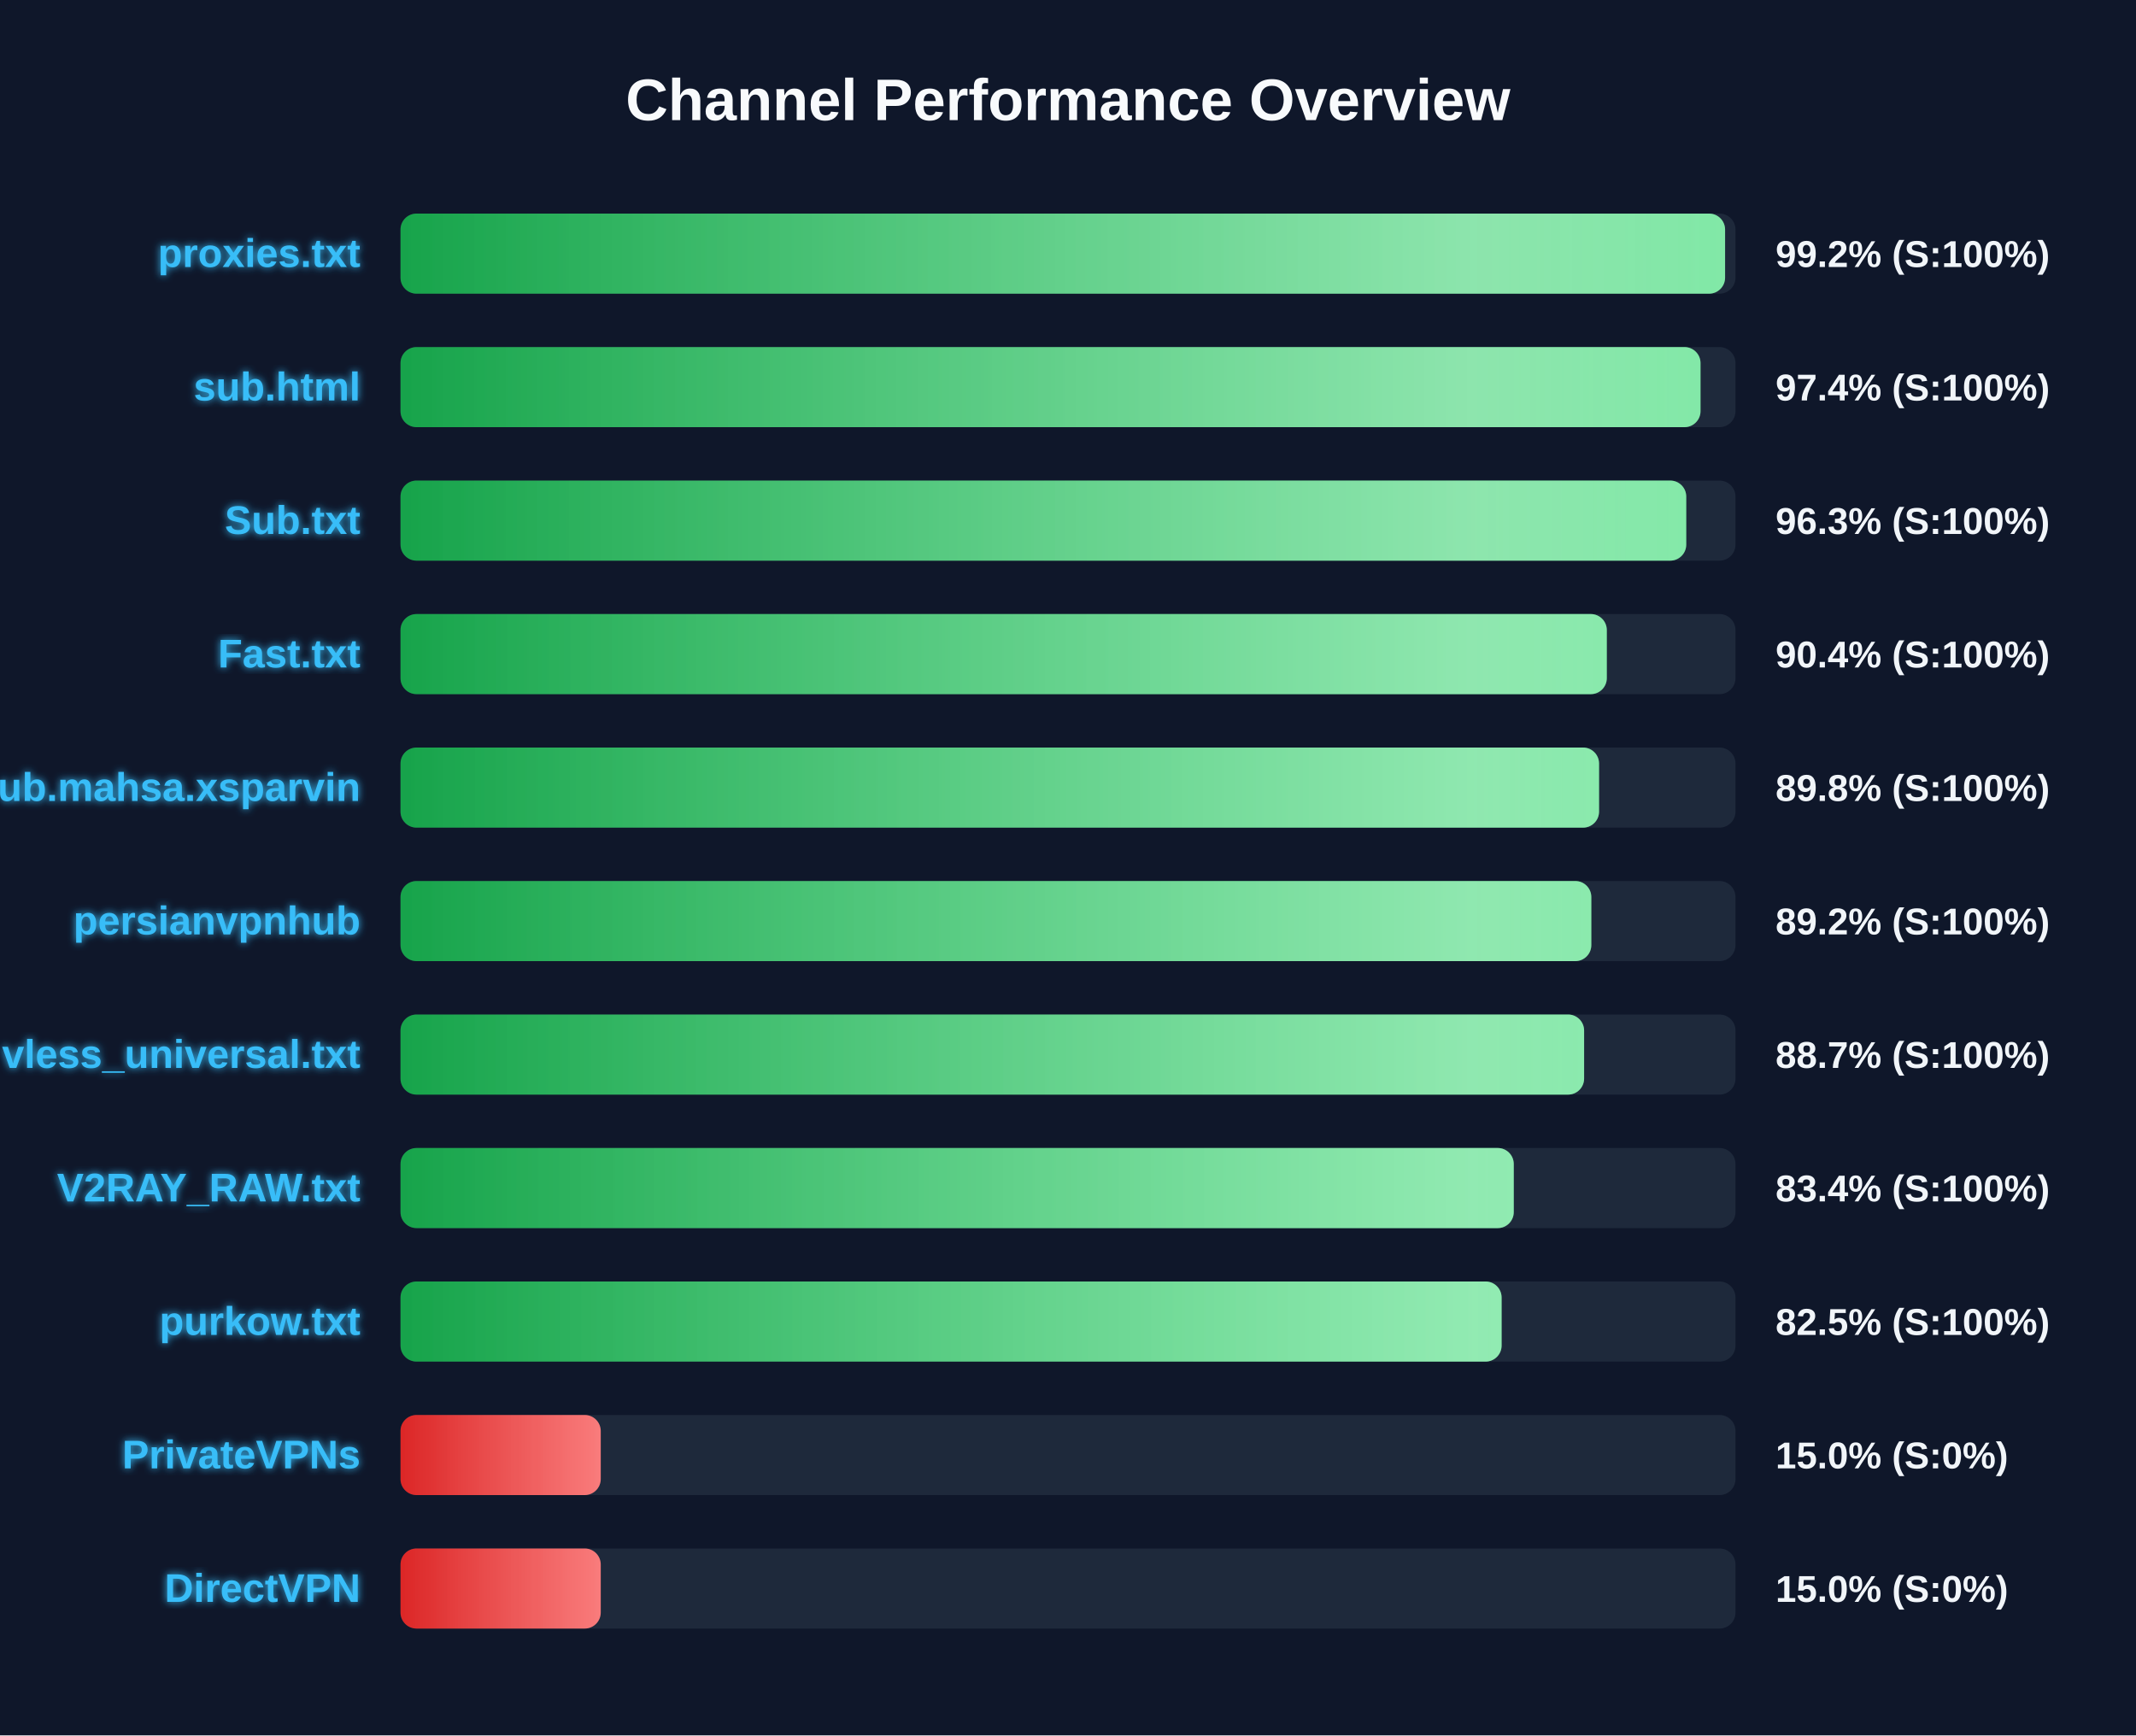
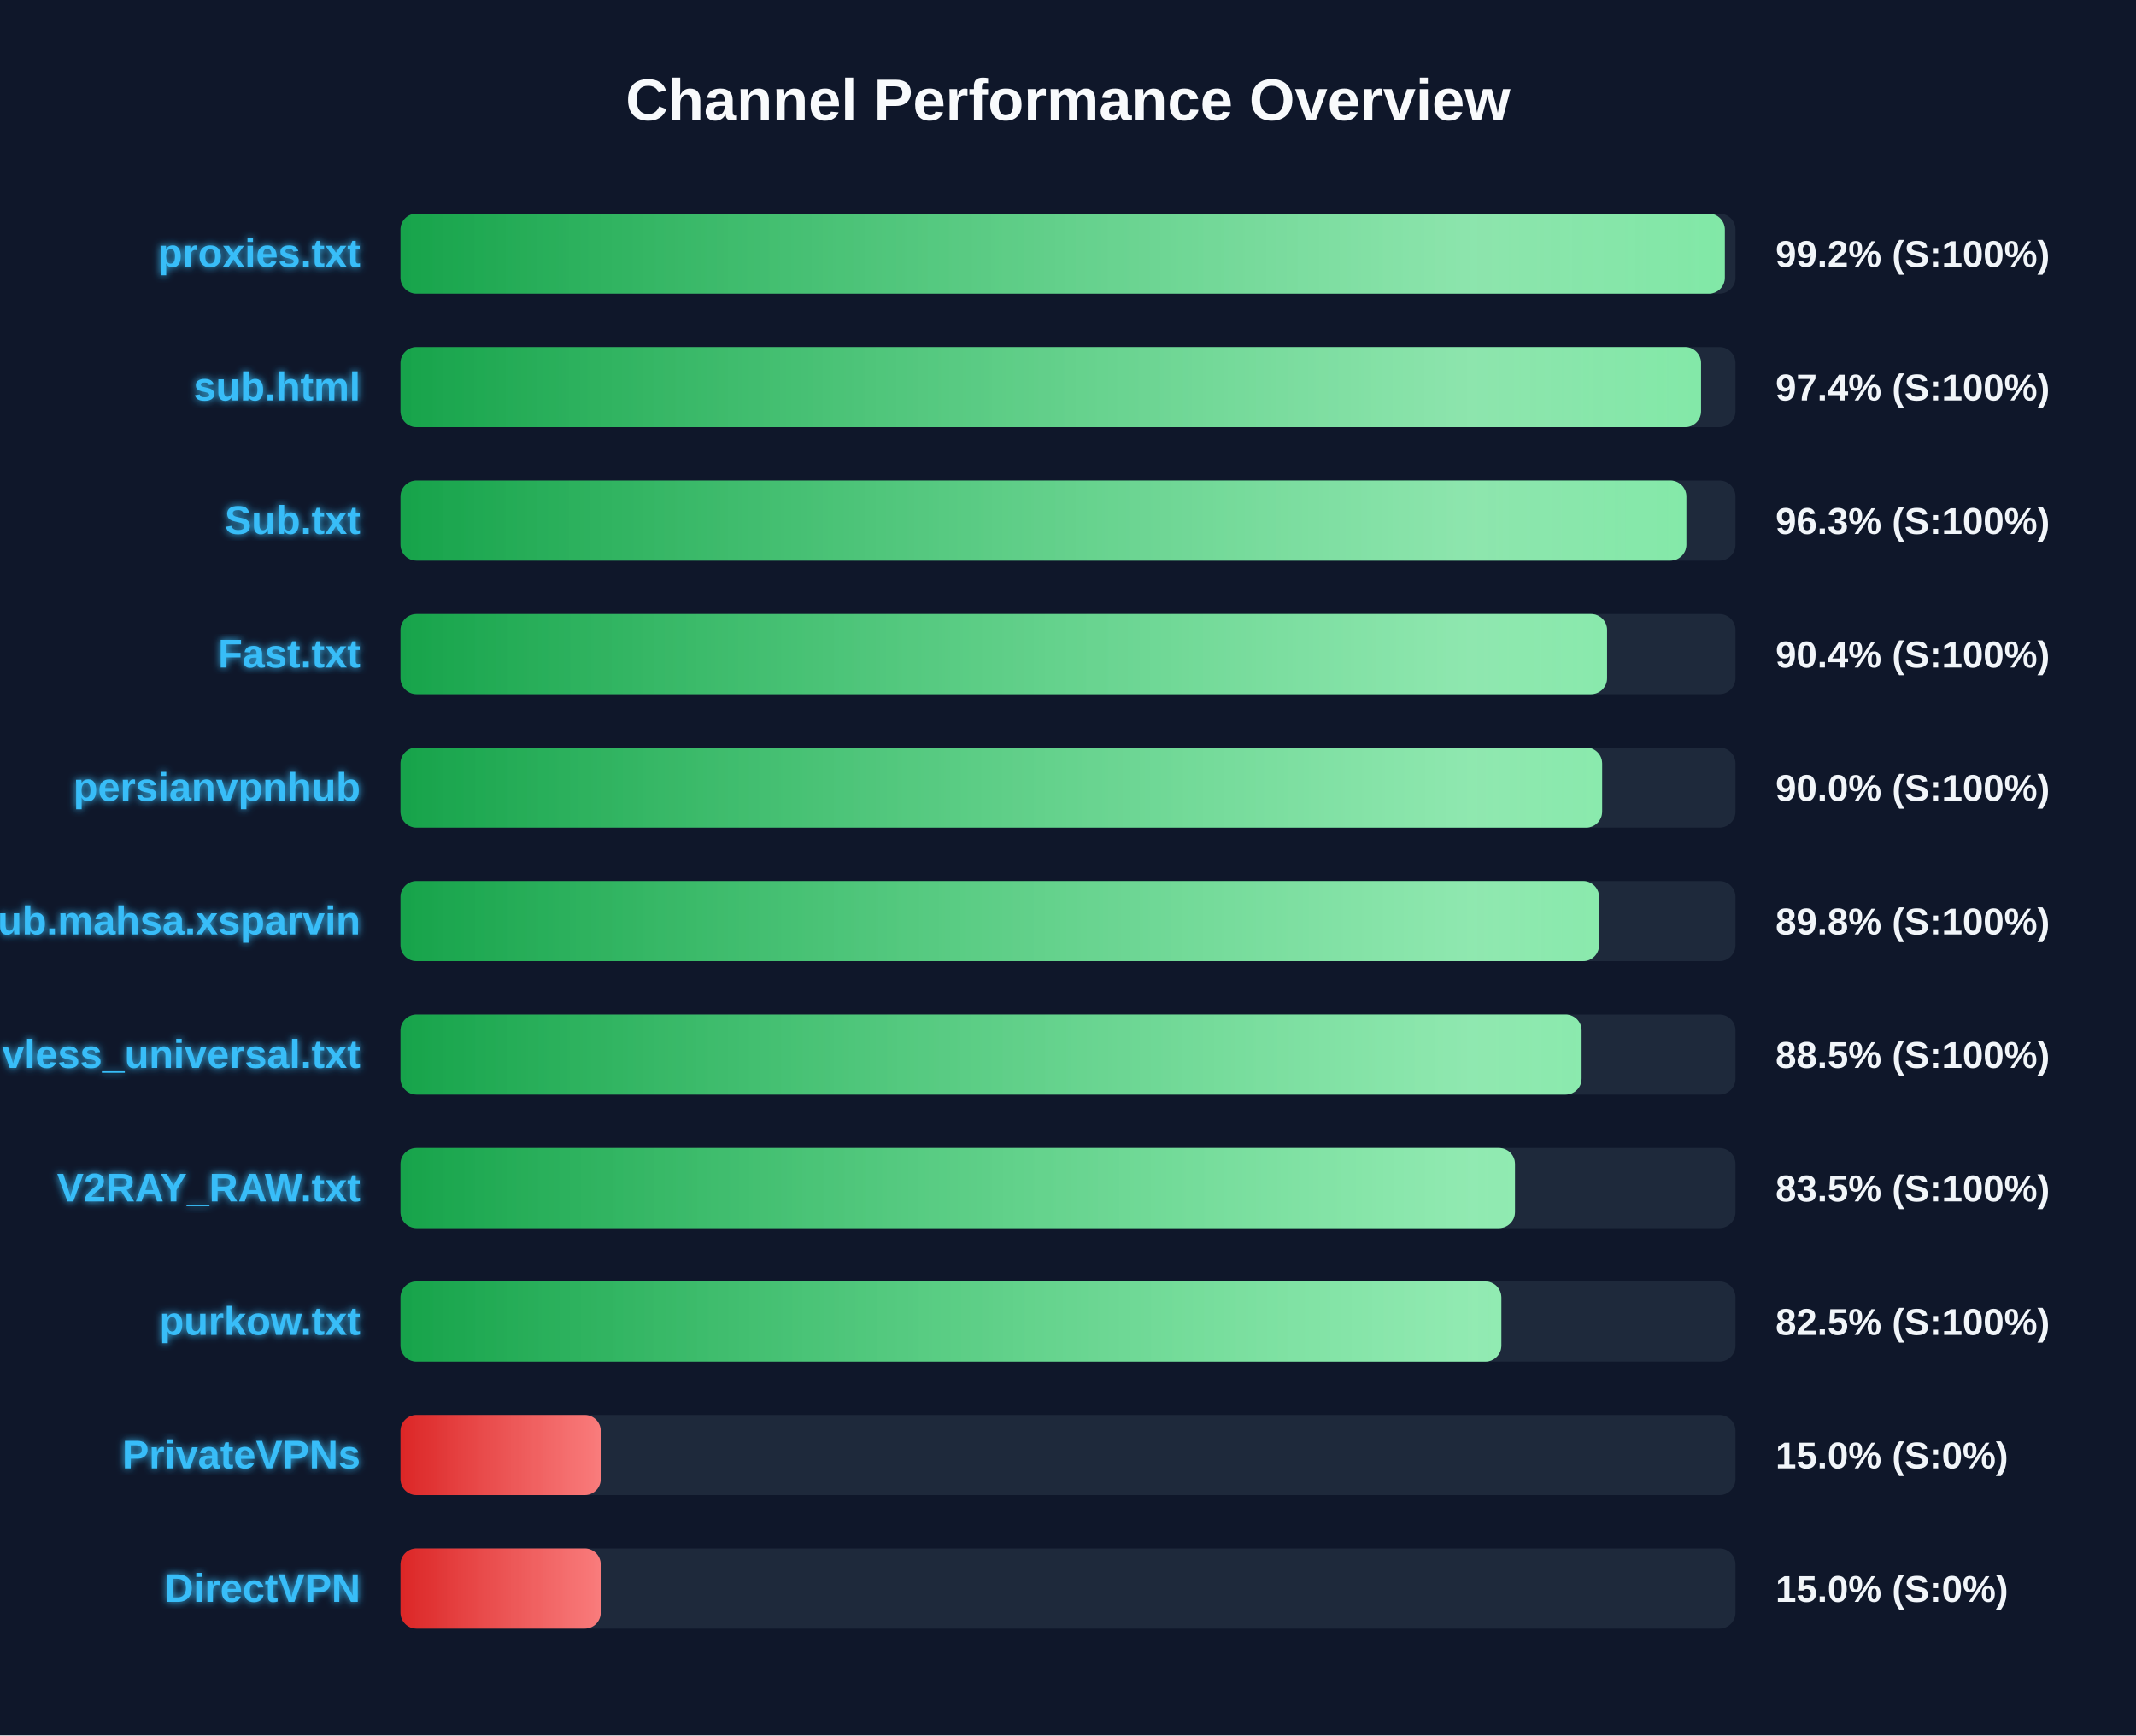
<svg xmlns="http://www.w3.org/2000/svg" width="800" height="650" version="1.1">
  <defs>
    <linearGradient id="grad-green" x1="0%" y1="0%" x2="100%" y2="0%">
      <stop offset="0%" stop-color="#16a34a" />
      <stop offset="100%" stop-color="#4ade80" />
    </linearGradient>
    <linearGradient id="grad-yellow" x1="0%" y1="0%" x2="100%" y2="0%">
      <stop offset="0%" stop-color="#ca8a04" />
      <stop offset="100%" stop-color="#fde047" />
    </linearGradient>
    <linearGradient id="grad-red" x1="0%" y1="0%" x2="100%" y2="0%">
      <stop offset="0%" stop-color="#dc2626" />
      <stop offset="100%" stop-color="#f87171" />
    </linearGradient>
    <linearGradient id="shimmer" x1="0%" y1="0%" x2="100%" y2="0%">
      <stop offset="0%" stop-color="rgba(255,255,255,0)" />
      <stop offset="50%" stop-color="rgba(255,255,255,0.4)" />
      <stop offset="100%" stop-color="rgba(255,255,255,0)" />
    </linearGradient>
    <filter id="glow" x="-20%" y="-20%" width="140%" height="140%">
      <feGaussianBlur stdDeviation="1.5" result="blur" />
      <feComposite in="SourceGraphic" in2="blur" operator="over" />
    </filter>
  </defs>
  <style>
        .bg-rect { fill: #0f172a; }
        .title { font: bold 22px 'Segoe UI', Arial, sans-serif; fill: #f8fafc; }
        .row { font: bold 15px 'Segoe UI', Arial, sans-serif; fill: #38bdf8; filter: url(#glow); }
        .score { font: bold 14px 'Segoe UI', Arial, sans-serif; fill: #f1f5f9; }
        @keyframes shimmer-anim {
            0% { transform: translateX(-100%); }
            100% { transform: translateX(200%); }
        }
        .shimmer-rect {
            animation: shimmer-anim 2.5s infinite linear;
        }
    </style>
  <rect width="100%" height="100%" class="bg-rect" />
  <text x="400" y="45" text-anchor="middle" class="title">Channel Performance Overview</text>
  <rect x="150" y="80" width="500" height="30" fill="#1e293b" rx="6" />
  <clipPath id="clip-0">
-     <rect x="150" y="80" width="496.1" height="30" rx="6" />
+     <rect x="150" y="80" width="496.0" height="30" rx="6" />
  </clipPath>
-   <rect x="150" y="80" width="496.1" height="30" fill="url(#grad-green)" rx="6" />
+   <rect x="150" y="80" width="496.0" height="30" fill="url(#grad-green)" rx="6" />
  <g clip-path="url(#clip-0)">
    <rect x="150" y="80" width="100%" height="30" fill="url(#shimmer)" class="shimmer-rect" />
  </g>
  <text x="135" y="100" text-anchor="end" class="row">proxies.txt</text>
  <text x="665" y="100" text-anchor="start" class="score">99.2% (S:100%)</text>
  <rect x="150" y="130" width="500" height="30" fill="#1e293b" rx="6" />
  <clipPath id="clip-1">
-     <rect x="150" y="130" width="486.9" height="30" rx="6" />
+     <rect x="150" y="130" width="487.1" height="30" rx="6" />
  </clipPath>
-   <rect x="150" y="130" width="486.9" height="30" fill="url(#grad-green)" rx="6" />
+   <rect x="150" y="130" width="487.1" height="30" fill="url(#grad-green)" rx="6" />
  <g clip-path="url(#clip-1)">
    <rect x="150" y="130" width="100%" height="30" fill="url(#shimmer)" class="shimmer-rect" />
  </g>
  <text x="135" y="150" text-anchor="end" class="row">sub.html</text>
  <text x="665" y="150" text-anchor="start" class="score">97.4% (S:100%)</text>
  <rect x="150" y="180" width="500" height="30" fill="#1e293b" rx="6" />
  <clipPath id="clip-2">
-     <rect x="150" y="180" width="481.55" height="30" rx="6" />
+     <rect x="150" y="180" width="481.6" height="30" rx="6" />
  </clipPath>
-   <rect x="150" y="180" width="481.55" height="30" fill="url(#grad-green)" rx="6" />
+   <rect x="150" y="180" width="481.6" height="30" fill="url(#grad-green)" rx="6" />
  <g clip-path="url(#clip-2)">
    <rect x="150" y="180" width="100%" height="30" fill="url(#shimmer)" class="shimmer-rect" />
  </g>
  <text x="135" y="200" text-anchor="end" class="row">Sub.txt</text>
  <text x="665" y="200" text-anchor="start" class="score">96.3% (S:100%)</text>
  <rect x="150" y="230" width="500" height="30" fill="#1e293b" rx="6" />
  <clipPath id="clip-3">
-     <rect x="150" y="230" width="451.8" height="30" rx="6" />
+     <rect x="150" y="230" width="451.9" height="30" rx="6" />
  </clipPath>
-   <rect x="150" y="230" width="451.8" height="30" fill="url(#grad-green)" rx="6" />
+   <rect x="150" y="230" width="451.9" height="30" fill="url(#grad-green)" rx="6" />
  <g clip-path="url(#clip-3)">
    <rect x="150" y="230" width="100%" height="30" fill="url(#shimmer)" class="shimmer-rect" />
  </g>
  <text x="135" y="250" text-anchor="end" class="row">Fast.txt</text>
  <text x="665" y="250" text-anchor="start" class="score">90.4% (S:100%)</text>
  <rect x="150" y="280" width="500" height="30" fill="#1e293b" rx="6" />
  <clipPath id="clip-4">
-     <rect x="150" y="280" width="448.9" height="30" rx="6" />
+     <rect x="150" y="280" width="450.05" height="30" rx="6" />
  </clipPath>
-   <rect x="150" y="280" width="448.9" height="30" fill="url(#grad-green)" rx="6" />
+   <rect x="150" y="280" width="450.05" height="30" fill="url(#grad-green)" rx="6" />
  <g clip-path="url(#clip-4)">
    <rect x="150" y="280" width="100%" height="30" fill="url(#shimmer)" class="shimmer-rect" />
  </g>
-   <text x="135" y="300" text-anchor="end" class="row">Sub.mahsa.xsparvin</text>
-   <text x="665" y="300" text-anchor="start" class="score">89.8% (S:100%)</text>
+   <text x="135" y="300" text-anchor="end" class="row">persianvpnhub</text>
+   <text x="665" y="300" text-anchor="start" class="score">90.0% (S:100%)</text>
  <rect x="150" y="330" width="500" height="30" fill="#1e293b" rx="6" />
  <clipPath id="clip-5">
-     <rect x="150" y="330" width="446.0" height="30" rx="6" />
+     <rect x="150" y="330" width="448.9" height="30" rx="6" />
  </clipPath>
-   <rect x="150" y="330" width="446.0" height="30" fill="url(#grad-green)" rx="6" />
+   <rect x="150" y="330" width="448.9" height="30" fill="url(#grad-green)" rx="6" />
  <g clip-path="url(#clip-5)">
    <rect x="150" y="330" width="100%" height="30" fill="url(#shimmer)" class="shimmer-rect" />
  </g>
-   <text x="135" y="350" text-anchor="end" class="row">persianvpnhub</text>
-   <text x="665" y="350" text-anchor="start" class="score">89.2% (S:100%)</text>
+   <text x="135" y="350" text-anchor="end" class="row">Sub.mahsa.xsparvin</text>
+   <text x="665" y="350" text-anchor="start" class="score">89.8% (S:100%)</text>
  <rect x="150" y="380" width="500" height="30" fill="#1e293b" rx="6" />
  <clipPath id="clip-6">
-     <rect x="150" y="380" width="443.3" height="30" rx="6" />
+     <rect x="150" y="380" width="442.35" height="30" rx="6" />
  </clipPath>
-   <rect x="150" y="380" width="443.3" height="30" fill="url(#grad-green)" rx="6" />
+   <rect x="150" y="380" width="442.35" height="30" fill="url(#grad-green)" rx="6" />
  <g clip-path="url(#clip-6)">
    <rect x="150" y="380" width="100%" height="30" fill="url(#shimmer)" class="shimmer-rect" />
  </g>
  <text x="135" y="400" text-anchor="end" class="row">vless_universal.txt</text>
-   <text x="665" y="400" text-anchor="start" class="score">88.7% (S:100%)</text>
+   <text x="665" y="400" text-anchor="start" class="score">88.5% (S:100%)</text>
  <rect x="150" y="430" width="500" height="30" fill="#1e293b" rx="6" />
  <clipPath id="clip-7">
-     <rect x="150" y="430" width="416.95" height="30" rx="6" />
+     <rect x="150" y="430" width="417.4" height="30" rx="6" />
  </clipPath>
-   <rect x="150" y="430" width="416.95" height="30" fill="url(#grad-green)" rx="6" />
+   <rect x="150" y="430" width="417.4" height="30" fill="url(#grad-green)" rx="6" />
  <g clip-path="url(#clip-7)">
    <rect x="150" y="430" width="100%" height="30" fill="url(#shimmer)" class="shimmer-rect" />
  </g>
  <text x="135" y="450" text-anchor="end" class="row">V2RAY_RAW.txt</text>
-   <text x="665" y="450" text-anchor="start" class="score">83.4% (S:100%)</text>
+   <text x="665" y="450" text-anchor="start" class="score">83.5% (S:100%)</text>
  <rect x="150" y="480" width="500" height="30" fill="#1e293b" rx="6" />
  <clipPath id="clip-8">
-     <rect x="150" y="480" width="412.4" height="30" rx="6" />
+     <rect x="150" y="480" width="412.3" height="30" rx="6" />
  </clipPath>
-   <rect x="150" y="480" width="412.4" height="30" fill="url(#grad-green)" rx="6" />
+   <rect x="150" y="480" width="412.3" height="30" fill="url(#grad-green)" rx="6" />
  <g clip-path="url(#clip-8)">
    <rect x="150" y="480" width="100%" height="30" fill="url(#shimmer)" class="shimmer-rect" />
  </g>
  <text x="135" y="500" text-anchor="end" class="row">purkow.txt</text>
  <text x="665" y="500" text-anchor="start" class="score">82.5% (S:100%)</text>
  <rect x="150" y="530" width="500" height="30" fill="#1e293b" rx="6" />
  <clipPath id="clip-9">
    <rect x="150" y="530" width="75.0" height="30" rx="6" />
  </clipPath>
  <rect x="150" y="530" width="75.0" height="30" fill="url(#grad-red)" rx="6" />
  <g clip-path="url(#clip-9)">
    <rect x="150" y="530" width="100%" height="30" fill="url(#shimmer)" class="shimmer-rect" />
  </g>
  <text x="135" y="550" text-anchor="end" class="row">PrivateVPNs</text>
  <text x="665" y="550" text-anchor="start" class="score">15.0% (S:0%)</text>
  <rect x="150" y="580" width="500" height="30" fill="#1e293b" rx="6" />
  <clipPath id="clip-10">
    <rect x="150" y="580" width="75.0" height="30" rx="6" />
  </clipPath>
  <rect x="150" y="580" width="75.0" height="30" fill="url(#grad-red)" rx="6" />
  <g clip-path="url(#clip-10)">
    <rect x="150" y="580" width="100%" height="30" fill="url(#shimmer)" class="shimmer-rect" />
  </g>
  <text x="135" y="600" text-anchor="end" class="row">DirectVPN</text>
  <text x="665" y="600" text-anchor="start" class="score">15.0% (S:0%)</text>
</svg>
